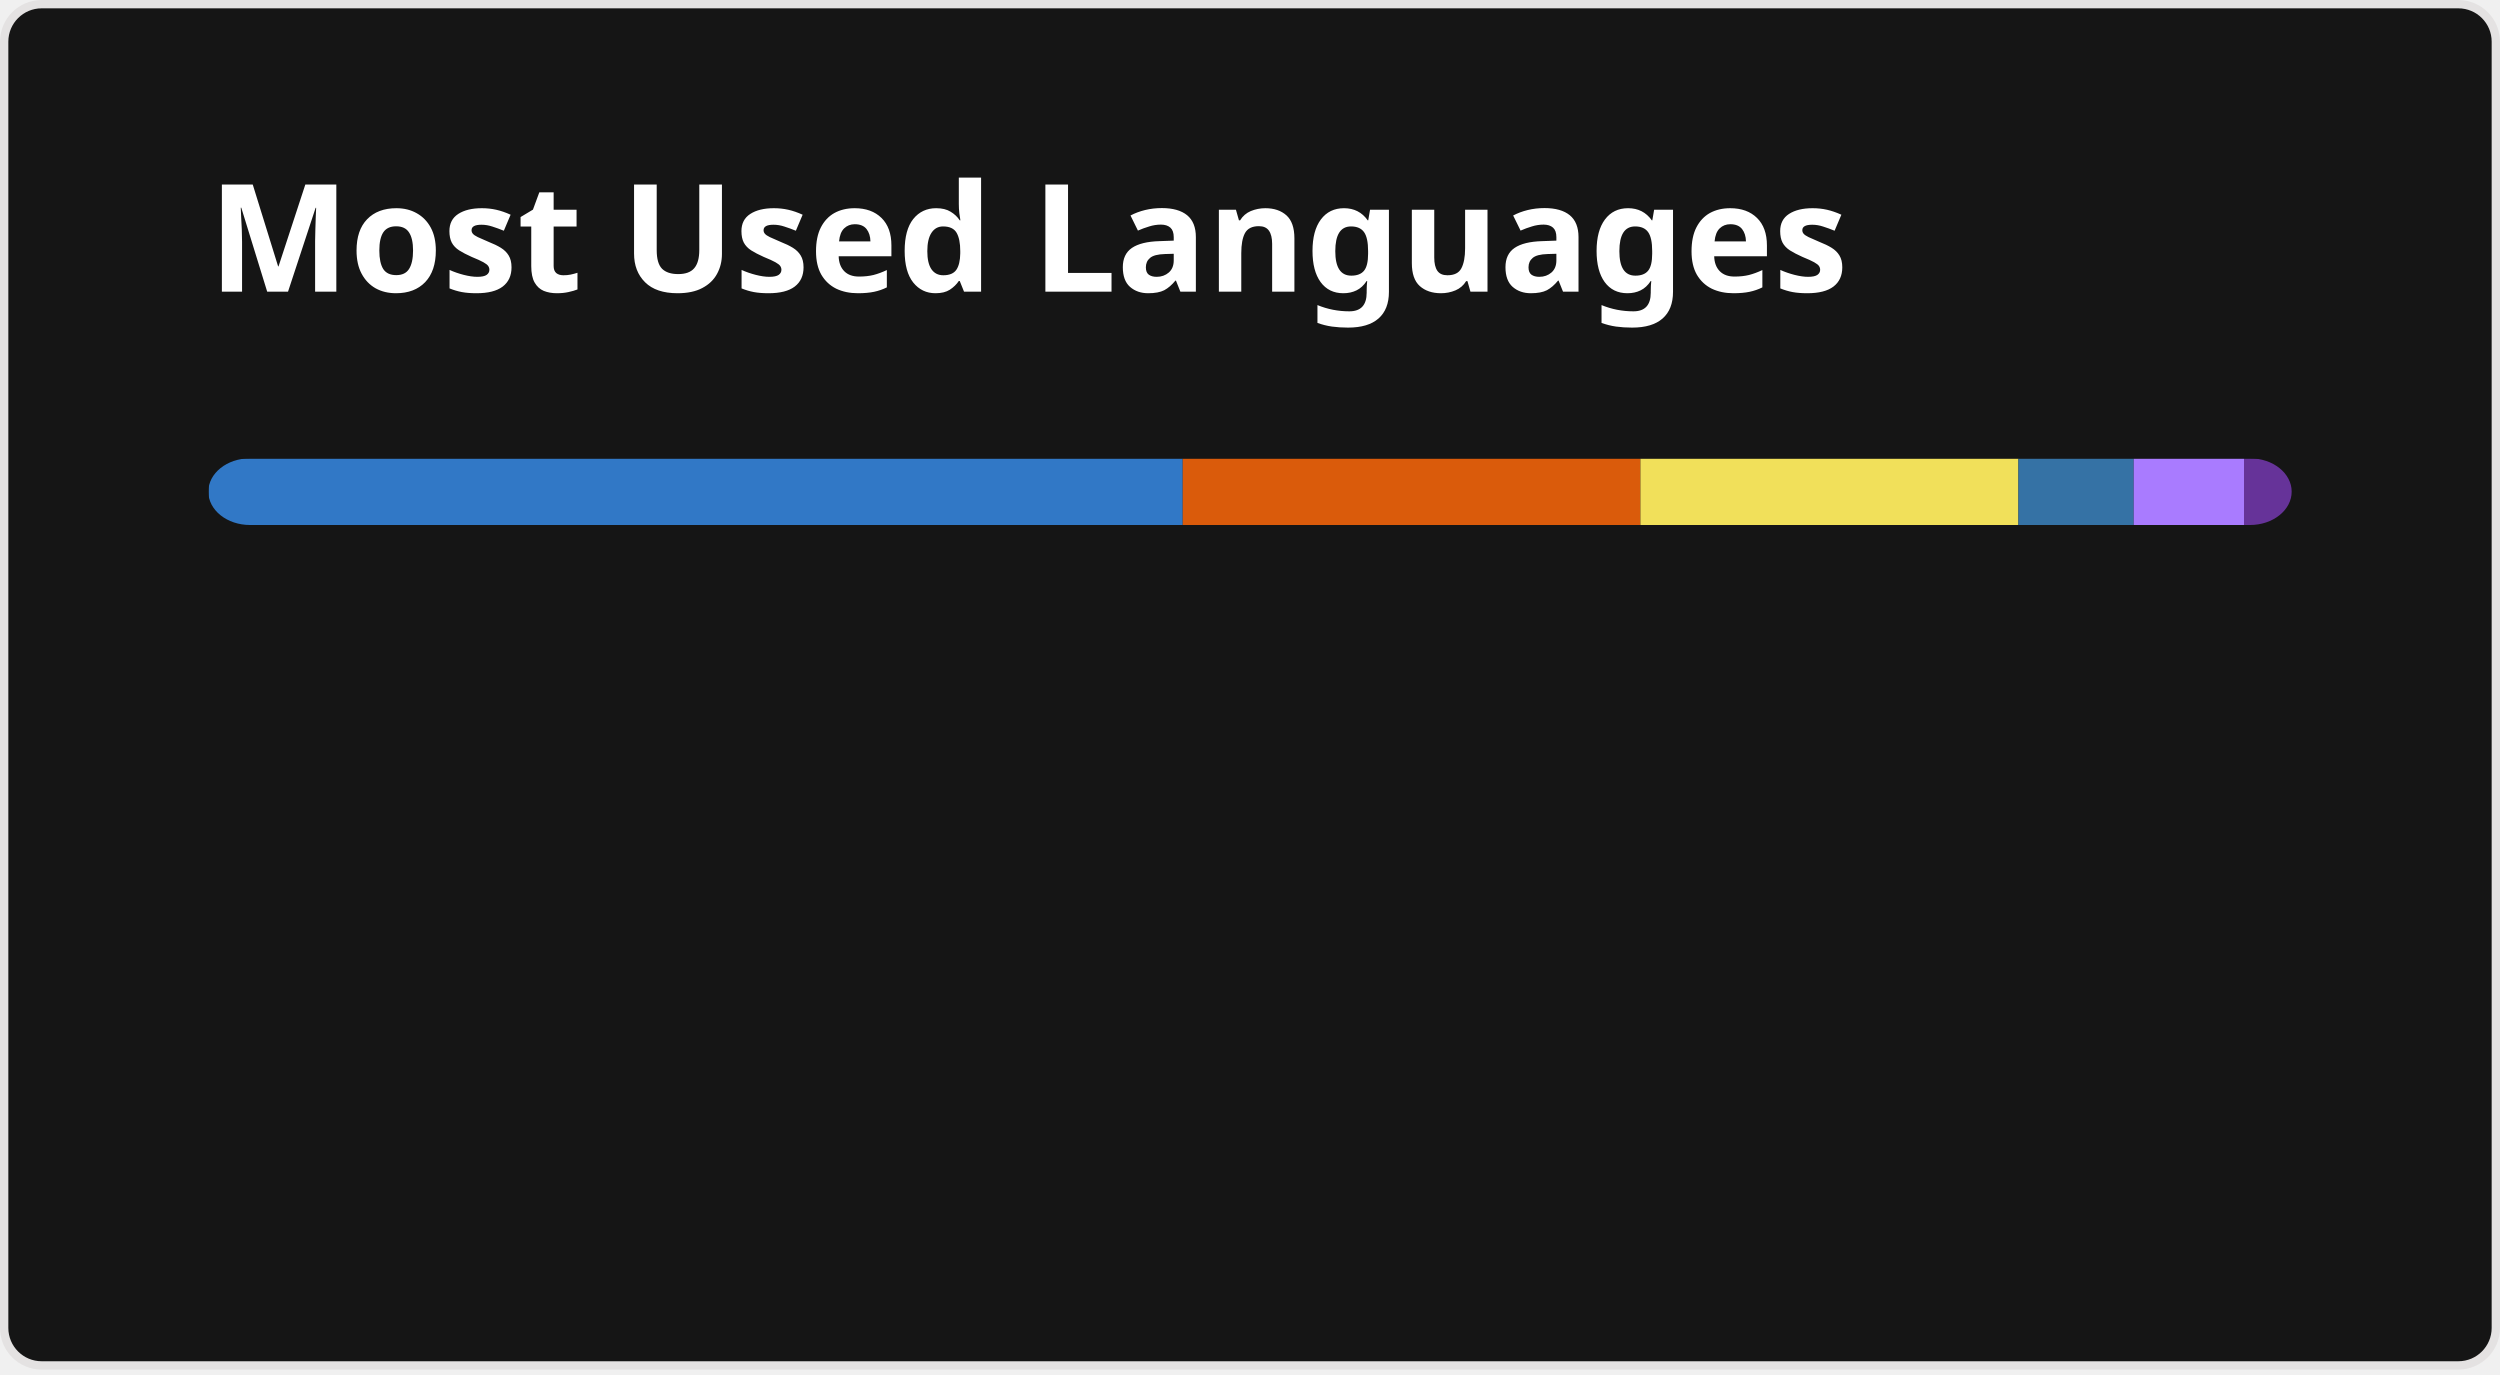
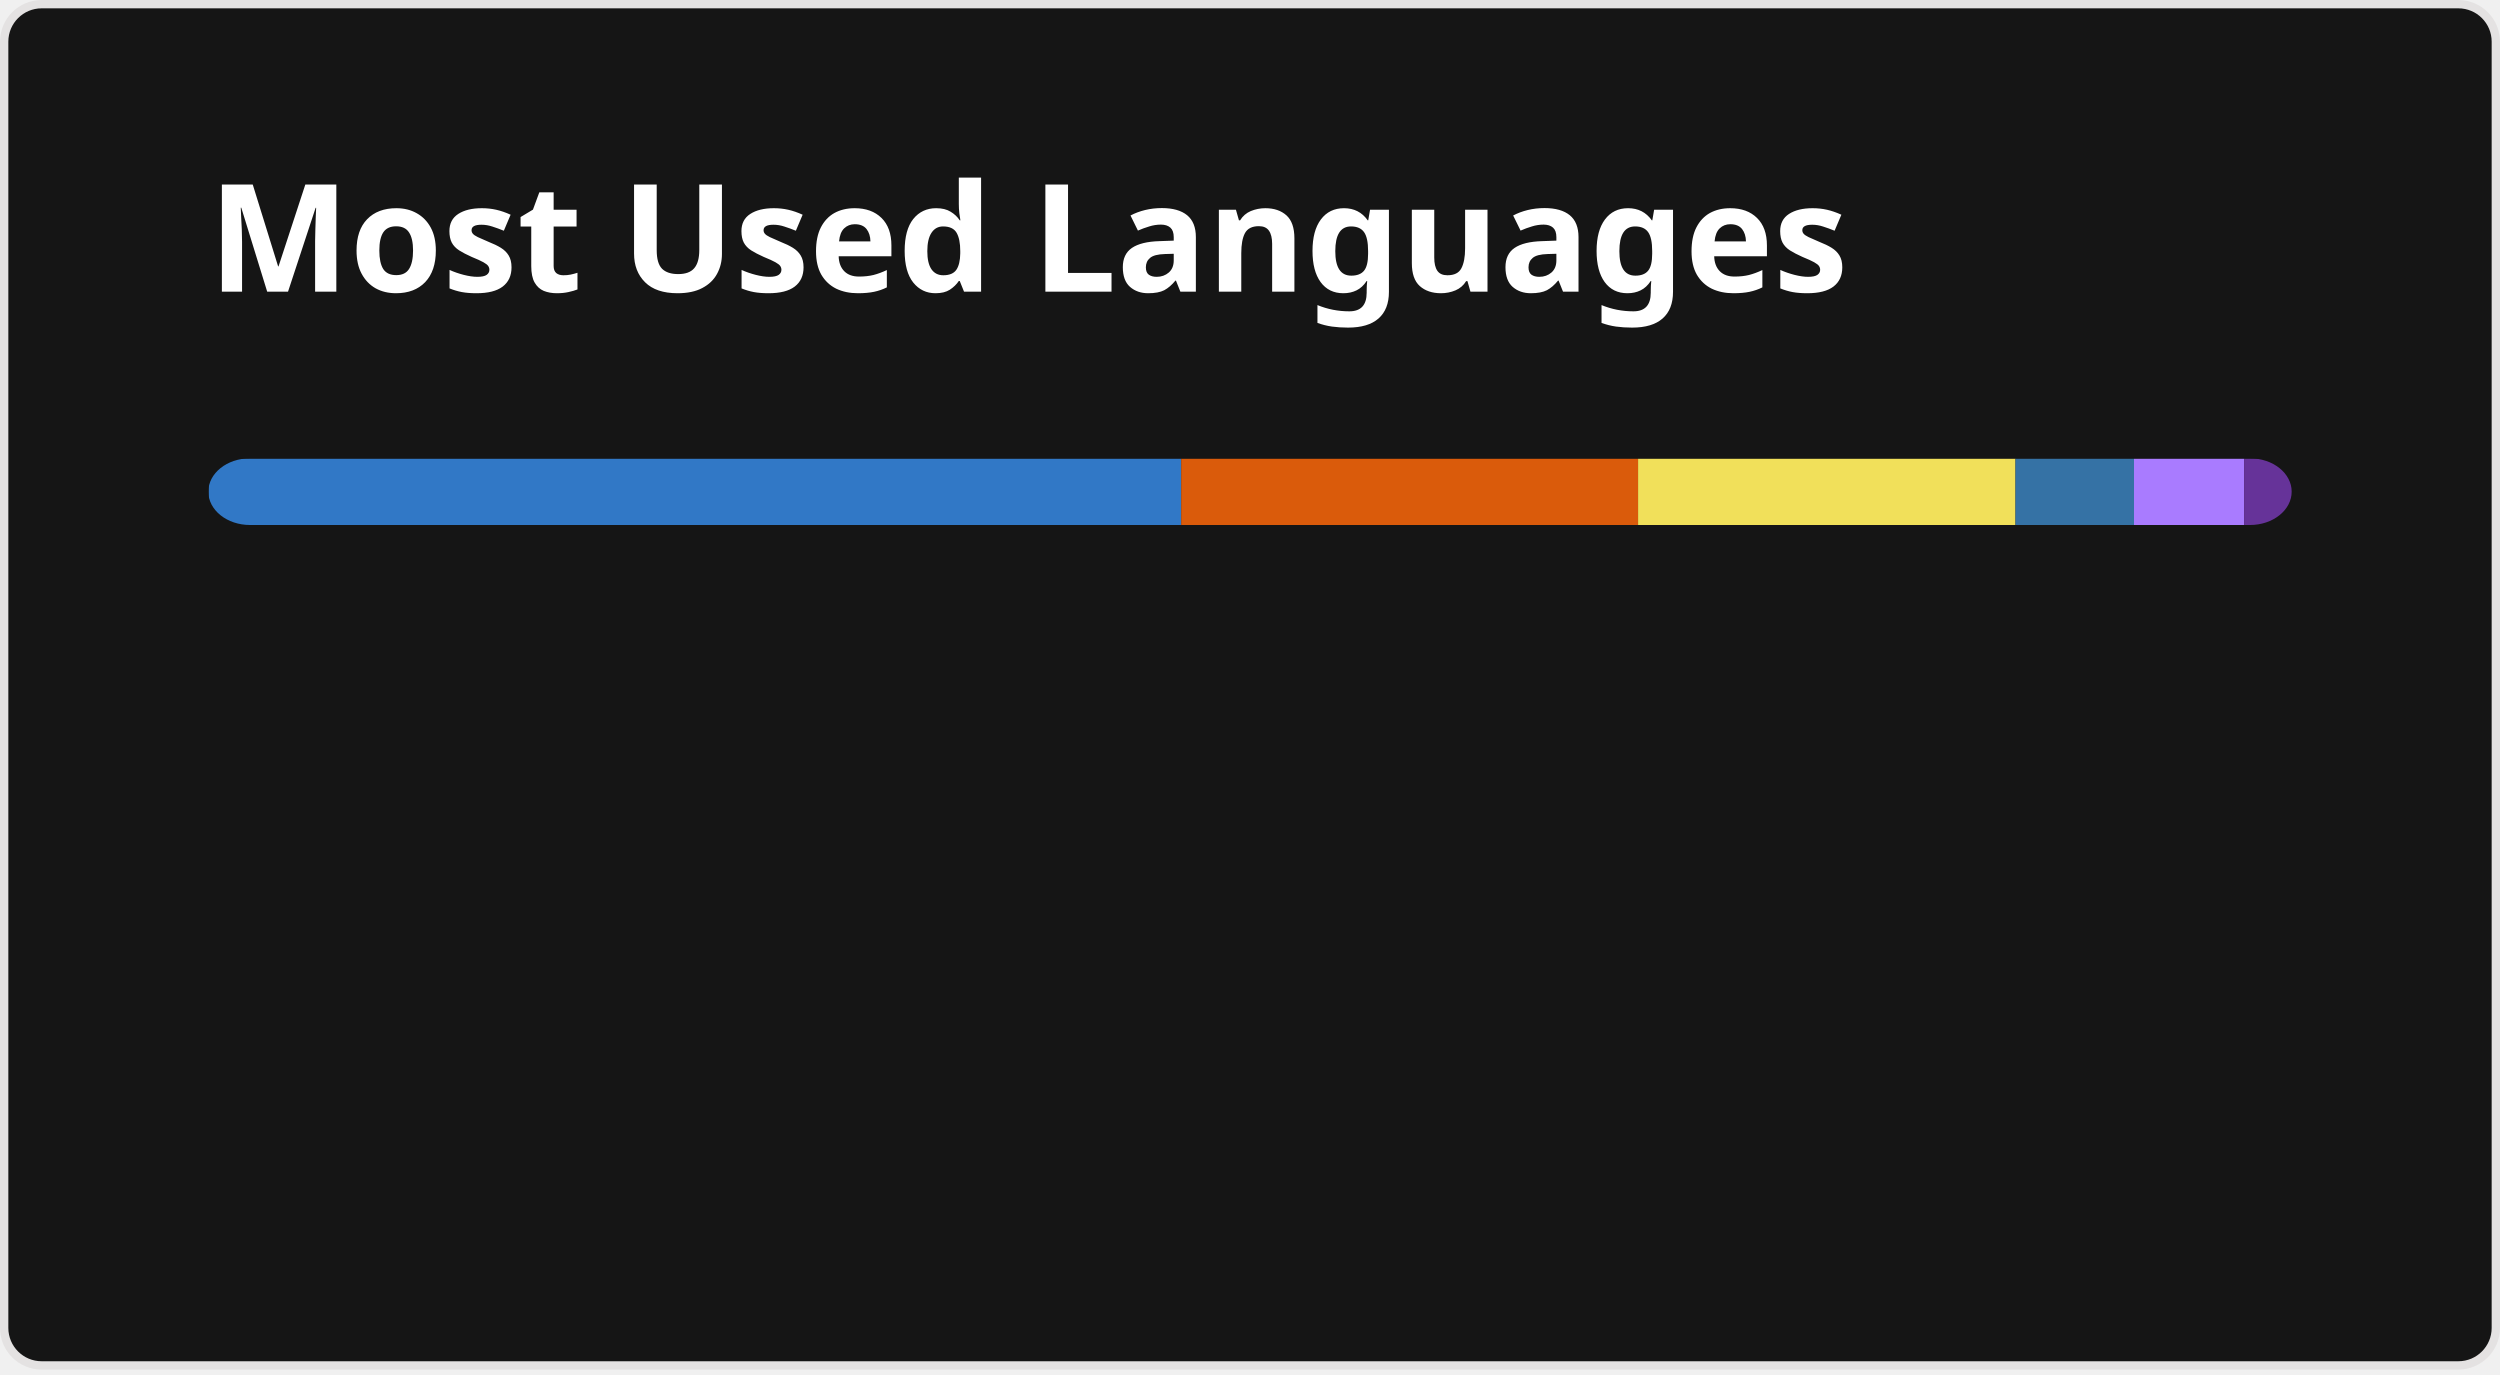
<svg xmlns="http://www.w3.org/2000/svg" width="300" height="165" viewBox="0 0 300 165" fill="none" role="img" aria-labelledby="descId">
  <style>
          .header {
            font: 600 18px 'Segoe UI', Ubuntu, Sans-Serif;
            fill: #fff;
            animation: fadeInAnimation 0.8s ease-in-out forwards;
          }
          @supports(-moz-appearance: auto) {
            /* Selector detects Firefox */
            .header { font-size: 15.5px; }
          }
          
    @keyframes slideInAnimation {
      from {
        width: 0;
      }
      to {
        width: calc(100%-100px);
      }
    }
    @keyframes growWidthAnimation {
      from {
        width: 0;
      }
      to {
        width: 100%;
      }
    }
    .stat {
      font: 600 14px 'Segoe UI', Ubuntu, "Helvetica Neue", Sans-Serif; fill: #9f9f9f;
    }
    @supports(-moz-appearance: auto) {
      /* Selector detects Firefox */
      .stat { font-size:12px; }
    }
    .bold { font-weight: 700 }
    .lang-name {
      font: 400 11px "Segoe UI", Ubuntu, Sans-Serif;
      fill: #9f9f9f;
    }
    .stagger {
      opacity: 0;
      animation: fadeInAnimation 0.3s ease-in-out forwards;
    }
    #rect-mask rect{
      animation: slideInAnimation 1s ease-in-out forwards;
    }
    .lang-progress{
      animation: growWidthAnimation 0.6s ease-in-out forwards;
    }
    

          
      /* Animations */
      @keyframes scaleInAnimation {
        from {
          transform: translate(-5px, 5px) scale(0);
        }
        to {
          transform: translate(-5px, 5px) scale(1);
        }
      }
      @keyframes fadeInAnimation {
        from {
          opacity: 0;
        }
        to {
          opacity: 1;
        }
      }
    
          
        </style>
  <rect data-testid="card-bg" x="0.5" y="0.5" rx="4.5" height="99%" stroke="#e4e2e2" width="299" fill="#151515" stroke-opacity="1" />
  <g data-testid="card-title" transform="translate(25, 35)">
    <g transform="translate(0, 0)">
      <text x="0" y="0" class="header" data-testid="header">Most Used Languages</text>
    </g>
  </g>
  <g data-testid="main-card-body" transform="translate(0, 55)">
    <svg data-testid="lang-items" x="25">
      <mask id="rect-mask">
        <rect x="0" y="0" width="250" height="8" fill="white" rx="5" />
      </mask>
-       <rect mask="url(#rect-mask)" data-testid="lang-progress" x="0" y="0" width="116.93" height="8" fill="#3178c6" />
-       <rect mask="url(#rect-mask)" data-testid="lang-progress" x="116.93" y="0" width="54.92" height="8" fill="#DA5B0B" />
-       <rect mask="url(#rect-mask)" data-testid="lang-progress" x="171.85" y="0" width="45.36" height="8" fill="#f1e05a" />
-       <rect mask="url(#rect-mask)" data-testid="lang-progress" x="217.21" y="0" width="13.83" height="8" fill="#3572A5" />
-       <rect mask="url(#rect-mask)" data-testid="lang-progress" x="231.04" y="0" width="13.24" height="8" fill="#A97BFF" />
-       <rect mask="url(#rect-mask)" data-testid="lang-progress" x="244.28" y="0" width="15.73" height="8" fill="#663399" />
+       <rect mask="url(#rect-mask)" data-testid="lang-progress" x="0" y="0" width="116.74" height="8" fill="#3178c6" />
+       <rect mask="url(#rect-mask)" data-testid="lang-progress" x="116.74" y="0" width="54.83" height="8" fill="#DA5B0B" />
+       <rect mask="url(#rect-mask)" data-testid="lang-progress" x="171.57" y="0" width="45.29" height="8" fill="#f1e05a" />
+       <rect mask="url(#rect-mask)" data-testid="lang-progress" x="216.86" y="0" width="14.22" height="8" fill="#3572A5" />
+       <rect mask="url(#rect-mask)" data-testid="lang-progress" x="231.08" y="0" width="13.21" height="8" fill="#A97BFF" />
+       <rect mask="url(#rect-mask)" data-testid="lang-progress" x="244.29" y="0" width="15.72" height="8" fill="#663399" />
      <g transform="translate(0, 25)">
        <g transform="translate(0, 0)">
          <g transform="translate(0, 0)">
            <g class="stagger" style="animation-delay: 450ms">
              <circle cx="5" cy="6" r="5" fill="#3178c6" />
              <text data-testid="lang-name" x="15" y="10" class="lang-name">
-         TypeScript 46.77%
+         TypeScript 46.69%
      </text>
            </g>
          </g>
          <g transform="translate(0, 25)">
            <g class="stagger" style="animation-delay: 600ms">
              <circle cx="5" cy="6" r="5" fill="#DA5B0B" />
              <text data-testid="lang-name" x="15" y="10" class="lang-name">
-         Jupyter Notebook 21.97%
+         Jupyter Notebook 21.93%
      </text>
            </g>
          </g>
          <g transform="translate(0, 50)">
            <g class="stagger" style="animation-delay: 750ms">
              <circle cx="5" cy="6" r="5" fill="#f1e05a" />
              <text data-testid="lang-name" x="15" y="10" class="lang-name">
-         JavaScript 18.15%
+         JavaScript 18.12%
      </text>
            </g>
          </g>
        </g>
        <g transform="translate(150, 0)">
          <g transform="translate(0, 0)">
            <g class="stagger" style="animation-delay: 450ms">
              <circle cx="5" cy="6" r="5" fill="#3572A5" />
              <text data-testid="lang-name" x="15" y="10" class="lang-name">
-         Python 5.53%
+         Python 5.69%
      </text>
            </g>
          </g>
          <g transform="translate(0, 25)">
            <g class="stagger" style="animation-delay: 600ms">
              <circle cx="5" cy="6" r="5" fill="#A97BFF" />
              <text data-testid="lang-name" x="15" y="10" class="lang-name">
        Kotlin 5.29%
      </text>
            </g>
          </g>
          <g transform="translate(0, 50)">
            <g class="stagger" style="animation-delay: 750ms">
              <circle cx="5" cy="6" r="5" fill="#663399" />
              <text data-testid="lang-name" x="15" y="10" class="lang-name">
        CSS 2.29%
      </text>
            </g>
          </g>
        </g>
      </g>
    </svg>
  </g>
</svg>
